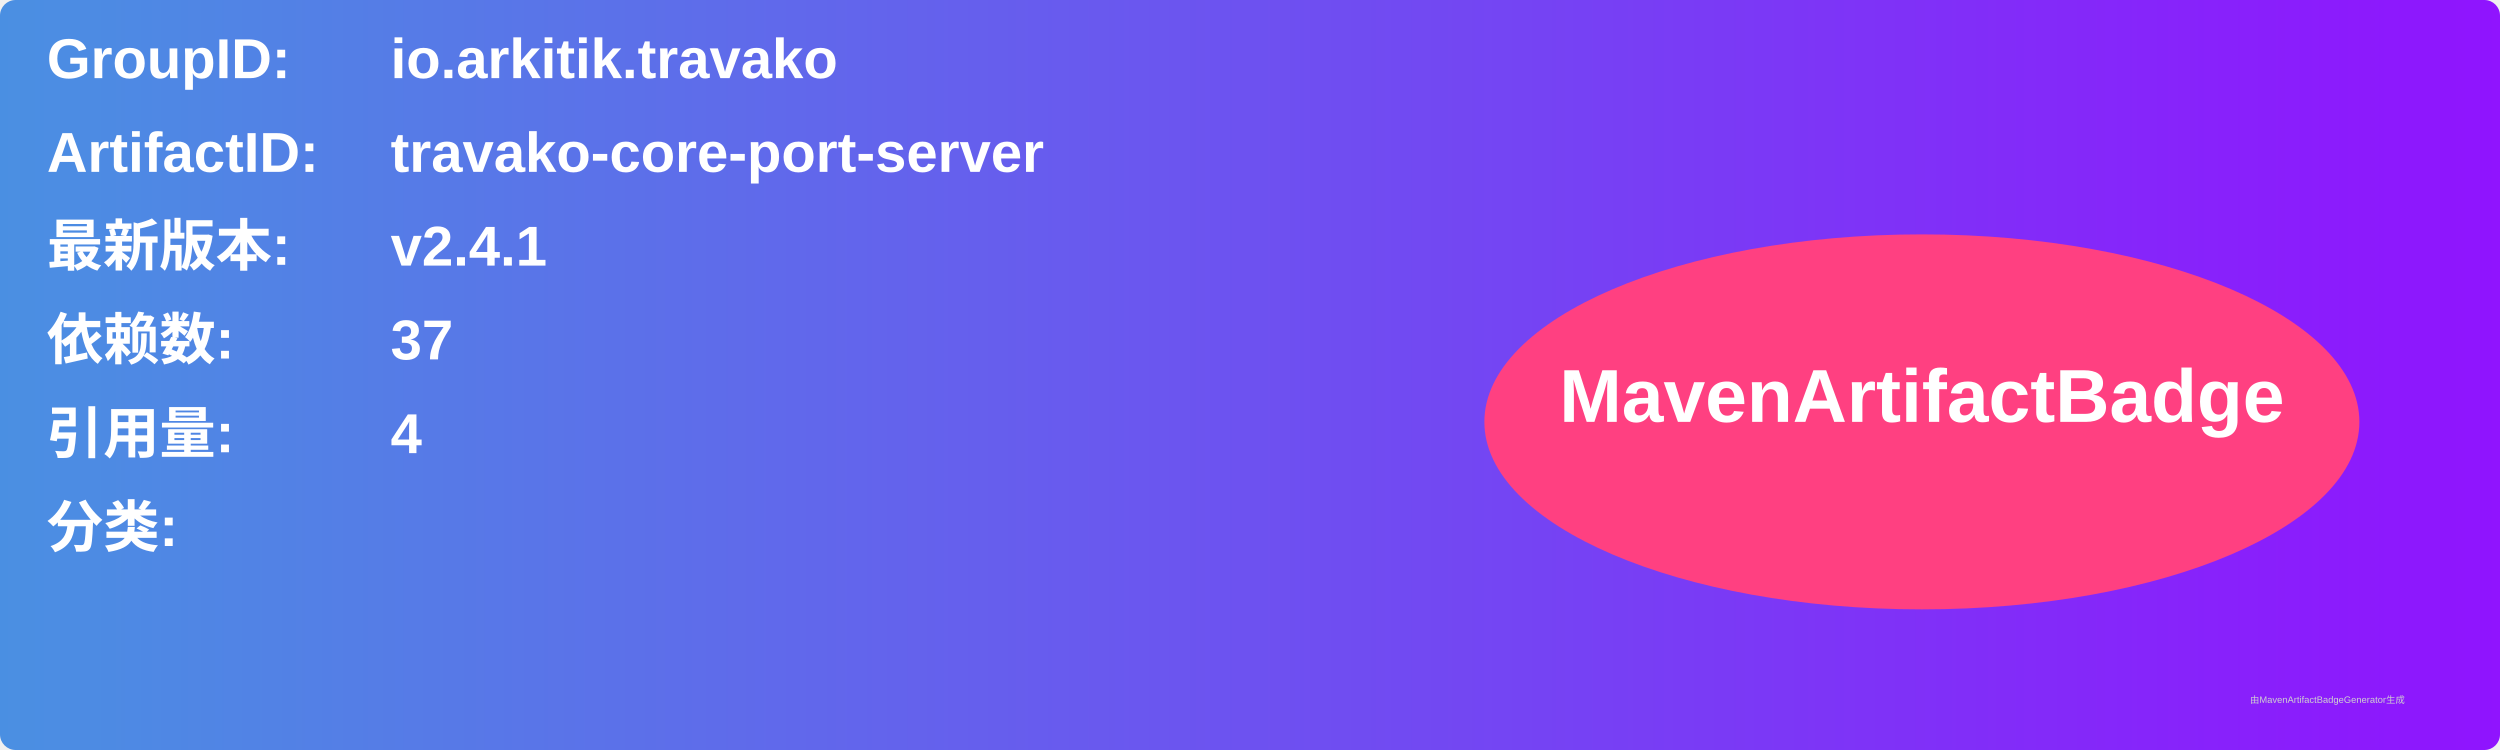
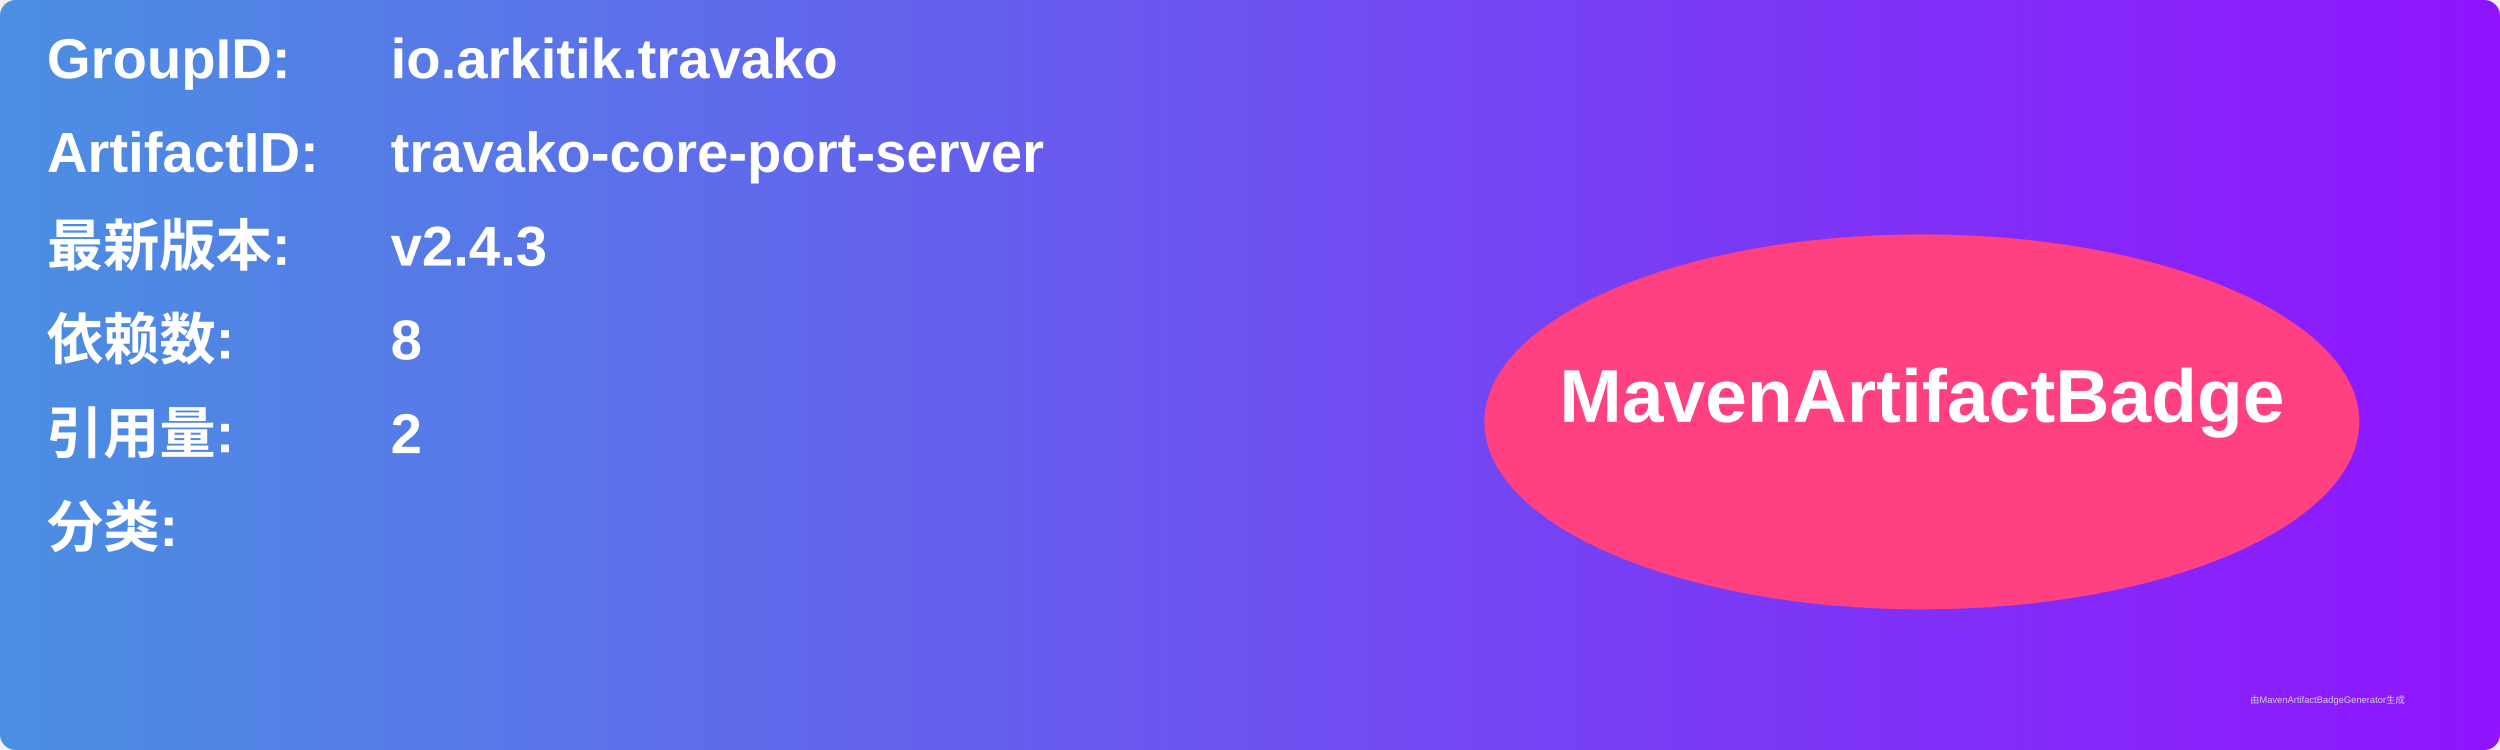
<svg xmlns="http://www.w3.org/2000/svg" width="800" height="240" viewBox="0 0 800 240">
  <linearGradient id="grad" x1="0%" y1="0%" x2="100%" y2="0%">
    <stop offset="0%" stop-color="#4a90e2" />
    <stop offset="100%" stop-color="#9013fe" />
  </linearGradient>
  <rect width="100%" height="100%" rx="5" ry="5" fill="url(#grad)" />
  <g transform="translate(15, 15)">
    <text x="0" y="10" font-family="Arial" font-size="18" fill="white" font-weight="bold" width="260">GroupID:</text>
    <text x="110" y="10" font-family="Arial" font-size="18" fill="white" font-weight="bold" width="460">io.arkitik.travako</text>
    <text x="0" y="40" font-family="Arial" font-size="18" fill="white" font-weight="bold" width="260">ArtifactID:</text>
    <text x="110" y="40" font-family="Arial" font-size="18" fill="white" font-weight="bold" width="460">travako-core-port-server</text>
    <text x="0" y="70" font-family="Arial" font-size="18" fill="white" font-weight="bold">最新版本:</text>
    <text x="110" y="70" font-family="Arial" font-size="18" fill="white" font-weight="bold">
-       <tspan font-weight="bold">v2.4.1</tspan>
+       <tspan font-weight="bold">v2.4.3</tspan>
    </text>
    <text x="0" y="100" font-family="Arial" font-size="18" fill="white" font-weight="bold">依赖数: </text>
    <text x="110" y="100" font-family="Arial" font-size="18" fill="white">
-       <tspan font-weight="bold">37</tspan>
+       <tspan font-weight="bold">8</tspan>
    </text>
    <text x="0" y="130" font-family="Arial" font-size="18" fill="white" font-weight="bold">引用量: </text>
    <text x="110" y="130" font-family="Arial" font-size="18" fill="white">
-       <tspan font-weight="bold">4</tspan>
+       <tspan font-weight="bold">2</tspan>
    </text>
    <text x="0" y="160" font-family="Arial" font-size="18" fill="white" font-weight="bold">分类:</text>
    <text x="10" y="190" font-family="Arial" font-size="10" fill="white">
      <tspan font-weight="bold" />
    </text>
    <ellipse cx="600" cy="120" rx="140" ry="60" fill="#ff4081" />
    <text x="600" y="120" text-anchor="middle" font-family="Arial" font-size="24" fill="white" font-weight="bold">MavenArtifactBadge</text>
  </g>
  <text x="720" y="225" font-family="Arial" font-size="3" fill="#d0d0d0">由MavenArtifactBadgeGenerator生成</text>
</svg>
